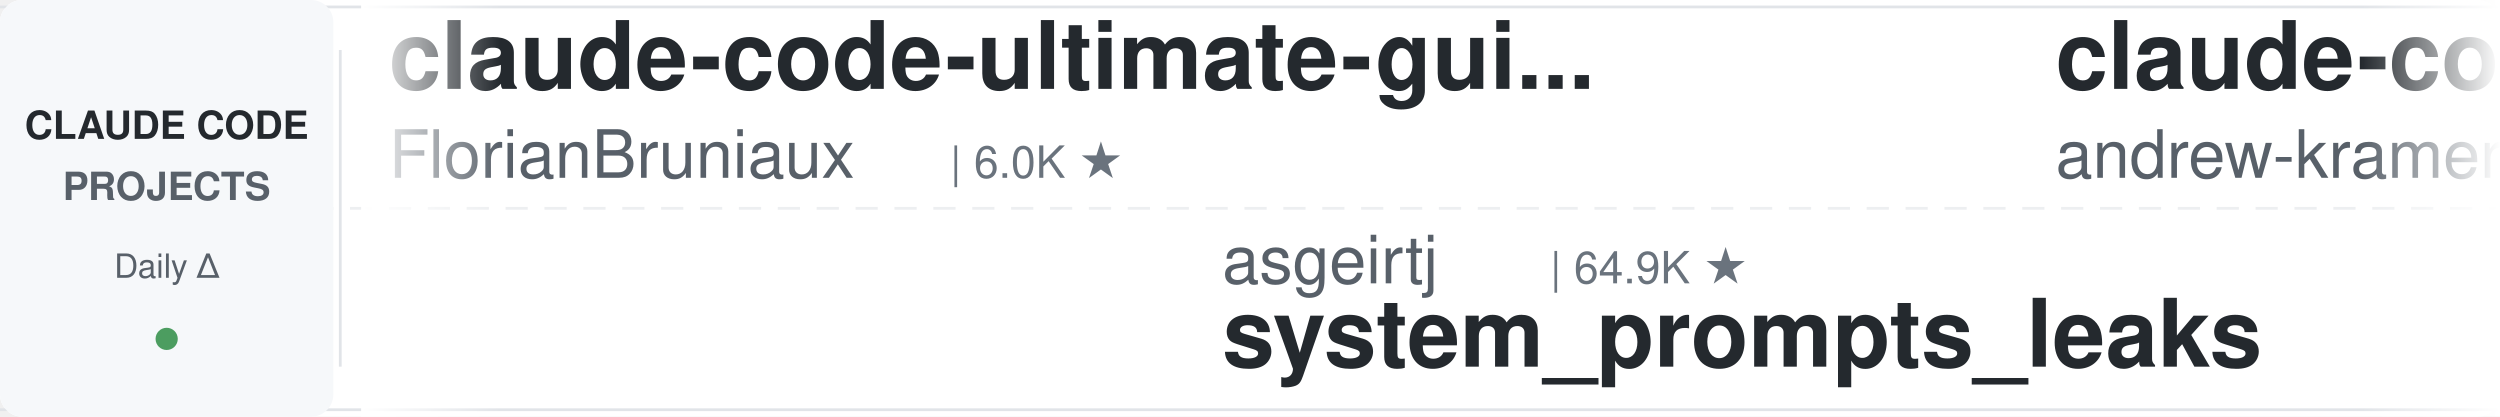
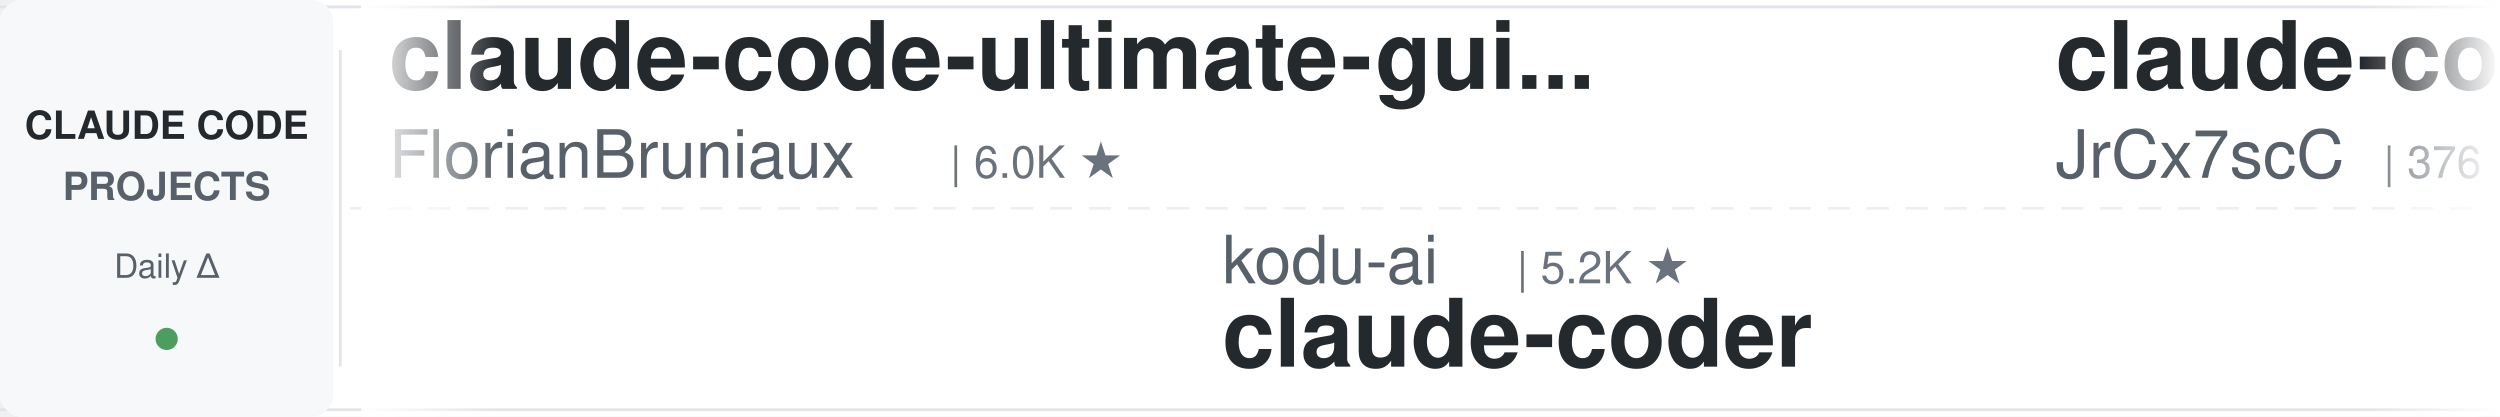
<svg xmlns="http://www.w3.org/2000/svg" width="900" height="150">
  <defs>
    <linearGradient id="leftFade" x1="0%" y1="0%" x2="100%" y2="0%">
      <stop offset="0%" style="stop-color:#ffffff;stop-opacity:1" />
      <stop offset="100%" style="stop-color:#ffffff;stop-opacity:0" />
    </linearGradient>
    <linearGradient id="rightFade" x1="0%" y1="0%" x2="100%" y2="0%">
      <stop offset="0%" style="stop-color:#ffffff;stop-opacity:0" />
      <stop offset="100%" style="stop-color:#ffffff;stop-opacity:1" />
    </linearGradient>
  </defs>
  <rect width="900" height="150" fill="#ffffff" rx="8" />
  <rect x="0" y="2" width="900" height="1" fill="#e1e4e8" />
  <rect x="0" y="147" width="900" height="1" fill="#e1e4e8" />
  <line x1="0" y1="75" x2="900" y2="75" stroke="#e1e4e8" stroke-width="1" stroke-dasharray="8 6" opacity="0.6" />
  <rect x="0" y="0" width="120" height="150" fill="#f6f8fa" rx="8" />
  <text x="60" y="50" font-family="-apple-system, BlinkMacSystemFont, 'Segoe UI', Helvetica, Arial, sans-serif" font-size="14" font-weight="600" fill="#24292e" text-anchor="middle">CLAUDE CODE</text>
  <text x="60" y="72" font-family="-apple-system, BlinkMacSystemFont, 'Segoe UI', Helvetica, Arial, sans-serif" font-size="14" font-weight="600" fill="#586069" text-anchor="middle">PROJECTS</text>
  <text x="60" y="100" font-family="-apple-system, BlinkMacSystemFont, 'Segoe UI', Helvetica, Arial, sans-serif" font-size="12" font-weight="500" fill="#586069" text-anchor="middle">Daily Δ</text>
  <circle cx="60" cy="122" r="4" fill="#22863a" opacity="0.8" />
  <rect x="122" y="18" width="1" height="114" fill="#e1e4e8" />
  <clipPath id="tickerClip">
    <rect x="130" y="0" width="770" height="150" />
  </clipPath>
  <g clip-path="url(#tickerClip)">
    <g id="tickerItems">
      <animateTransform attributeName="transform" attributeType="XML" type="translate" from="0 0" to="-3000 0" dur="54s" repeatCount="indefinite" />
      <g transform="translate(0, 0)">
        <text x="140" y="32" font-family="-apple-system, BlinkMacSystemFont, 'Segoe UI', Helvetica, Arial, sans-serif" font-size="34" font-weight="600" fill="#24292e">claude-code-ultimate-gui...</text>
        <text x="140" y="64" font-family="-apple-system, BlinkMacSystemFont, 'Segoe UI', Helvetica, Arial, sans-serif" font-size="24" font-weight="400" fill="#586069">FlorianBruniaux</text>
        <text x="342" y="64" font-family="-apple-system, BlinkMacSystemFont, 'Segoe UI', Helvetica, Arial, sans-serif" font-size="16" font-weight="500" fill="#6a737d">| 6.0K ★</text>
      </g>
      <g transform="translate(300, 0)">
-         <text x="140" y="102" font-family="-apple-system, BlinkMacSystemFont, 'Segoe UI', Helvetica, Arial, sans-serif" font-size="24" font-weight="400" fill="#586069">asgeirtj</text>
-         <text x="258" y="102" font-family="-apple-system, BlinkMacSystemFont, 'Segoe UI', Helvetica, Arial, sans-serif" font-size="16" font-weight="500" fill="#6a737d">| 64.9K ★</text>
-         <text x="140" y="132" font-family="-apple-system, BlinkMacSystemFont, 'Segoe UI', Helvetica, Arial, sans-serif" font-size="34" font-weight="600" fill="#24292e">system_prompts_leaks</text>
+         <text x="140" y="102" font-family="-apple-system, BlinkMacSystemFont, 'Segoe UI', Helvetica, Arial, sans-serif" font-size="24" font-weight="400" fill="#586069">kodu-ai</text>
+         <text x="246" y="102" font-family="-apple-system, BlinkMacSystemFont, 'Segoe UI', Helvetica, Arial, sans-serif" font-size="16" font-weight="500" fill="#6a737d">| 5.2K ★</text>
+         <text x="140" y="132" font-family="-apple-system, BlinkMacSystemFont, 'Segoe UI', Helvetica, Arial, sans-serif" font-size="34" font-weight="600" fill="#24292e">claude-coder</text>
      </g>
      <g transform="translate(600, 0)">
-         <text x="140" y="32" font-family="-apple-system, BlinkMacSystemFont, 'Segoe UI', Helvetica, Arial, sans-serif" font-size="34" font-weight="600" fill="#24292e">claude-code-source-build</text>
-         <text x="140" y="64" font-family="-apple-system, BlinkMacSystemFont, 'Segoe UI', Helvetica, Arial, sans-serif" font-size="24" font-weight="400" fill="#586069">andrew-kramer-inno</text>
-         <text x="378" y="64" font-family="-apple-system, BlinkMacSystemFont, 'Segoe UI', Helvetica, Arial, sans-serif" font-size="16" font-weight="500" fill="#6a737d">| 595 ★</text>
+         <text x="140" y="32" font-family="-apple-system, BlinkMacSystemFont, 'Segoe UI', Helvetica, Arial, sans-serif" font-size="34" font-weight="600" fill="#24292e">claude-code-source</text>
+         <text x="140" y="64" font-family="-apple-system, BlinkMacSystemFont, 'Segoe UI', Helvetica, Arial, sans-serif" font-size="24" font-weight="400" fill="#586069">JrCx7scC</text>
+         <text x="258" y="64" font-family="-apple-system, BlinkMacSystemFont, 'Segoe UI', Helvetica, Arial, sans-serif" font-size="16" font-weight="500" fill="#6a737d">| 376 ★</text>
      </g>
      <g transform="translate(900, 0)">
-         <text x="140" y="102" font-family="-apple-system, BlinkMacSystemFont, 'Segoe UI', Helvetica, Arial, sans-serif" font-size="24" font-weight="400" fill="#586069">pedrohcgs</text>
-         <text x="270" y="102" font-family="-apple-system, BlinkMacSystemFont, 'Segoe UI', Helvetica, Arial, sans-serif" font-size="16" font-weight="500" fill="#6a737d">| 1.6K ★</text>
-         <text x="140" y="132" font-family="-apple-system, BlinkMacSystemFont, 'Segoe UI', Helvetica, Arial, sans-serif" font-size="34" font-weight="600" fill="#24292e">claude-code-my-workflow</text>
+         <text x="140" y="102" font-family="-apple-system, BlinkMacSystemFont, 'Segoe UI', Helvetica, Arial, sans-serif" font-size="24" font-weight="400" fill="#586069">SeemSeam</text>
+         <text x="258" y="102" font-family="-apple-system, BlinkMacSystemFont, 'Segoe UI', Helvetica, Arial, sans-serif" font-size="16" font-weight="500" fill="#6a737d">| 3.5K ★</text>
+         <text x="140" y="132" font-family="-apple-system, BlinkMacSystemFont, 'Segoe UI', Helvetica, Arial, sans-serif" font-size="34" font-weight="600" fill="#24292e">claude_codex_bridge</text>
      </g>
      <g transform="translate(1200, 0)">
-         <text x="140" y="32" font-family="-apple-system, BlinkMacSystemFont, 'Segoe UI', Helvetica, Arial, sans-serif" font-size="34" font-weight="600" fill="#24292e">awesome-claude-code-plug...</text>
-         <text x="140" y="64" font-family="-apple-system, BlinkMacSystemFont, 'Segoe UI', Helvetica, Arial, sans-serif" font-size="24" font-weight="400" fill="#586069">ccplugins</text>
-         <text x="270" y="64" font-family="-apple-system, BlinkMacSystemFont, 'Segoe UI', Helvetica, Arial, sans-serif" font-size="16" font-weight="500" fill="#6a737d">| 935 ★</text>
+         <text x="140" y="32" font-family="-apple-system, BlinkMacSystemFont, 'Segoe UI', Helvetica, Arial, sans-serif" font-size="34" font-weight="600" fill="#24292e">Auto-claude-code-researc...</text>
+         <text x="140" y="64" font-family="-apple-system, BlinkMacSystemFont, 'Segoe UI', Helvetica, Arial, sans-serif" font-size="24" font-weight="400" fill="#586069">wanshuiyin</text>
+         <text x="282" y="64" font-family="-apple-system, BlinkMacSystemFont, 'Segoe UI', Helvetica, Arial, sans-serif" font-size="16" font-weight="500" fill="#6a737d">| 16.0K ★</text>
      </g>
      <g transform="translate(1500, 0)">
-         <text x="140" y="102" font-family="-apple-system, BlinkMacSystemFont, 'Segoe UI', Helvetica, Arial, sans-serif" font-size="24" font-weight="400" fill="#586069">lorryjovens-hub</text>
-         <text x="342" y="102" font-family="-apple-system, BlinkMacSystemFont, 'Segoe UI', Helvetica, Arial, sans-serif" font-size="16" font-weight="500" fill="#6a737d">| 1.7K ★</text>
-         <text x="140" y="132" font-family="-apple-system, BlinkMacSystemFont, 'Segoe UI', Helvetica, Arial, sans-serif" font-size="34" font-weight="600" fill="#24292e">claude-code-rust</text>
+         <text x="140" y="102" font-family="-apple-system, BlinkMacSystemFont, 'Segoe UI', Helvetica, Arial, sans-serif" font-size="24" font-weight="400" fill="#586069">overwirehq</text>
+         <text x="282" y="102" font-family="-apple-system, BlinkMacSystemFont, 'Segoe UI', Helvetica, Arial, sans-serif" font-size="16" font-weight="500" fill="#6a737d">| 2.8K ★</text>
+         <text x="140" y="132" font-family="-apple-system, BlinkMacSystemFont, 'Segoe UI', Helvetica, Arial, sans-serif" font-size="34" font-weight="600" fill="#24292e">claude-code-telegram</text>
      </g>
      <g transform="translate(1800, 0)">
-         <text x="140" y="32" font-family="-apple-system, BlinkMacSystemFont, 'Segoe UI', Helvetica, Arial, sans-serif" font-size="34" font-weight="600" fill="#24292e">andrej-karpathy-skills</text>
-         <text x="140" y="64" font-family="-apple-system, BlinkMacSystemFont, 'Segoe UI', Helvetica, Arial, sans-serif" font-size="24" font-weight="400" fill="#586069">multica-ai</text>
-         <text x="282" y="64" font-family="-apple-system, BlinkMacSystemFont, 'Segoe UI', Helvetica, Arial, sans-serif" font-size="16" font-weight="500" fill="#6a737d">| 212.4K ★</text>
+         <text x="140" y="32" font-family="-apple-system, BlinkMacSystemFont, 'Segoe UI', Helvetica, Arial, sans-serif" font-size="34" font-weight="600" fill="#24292e">ralph-claude-code</text>
+         <text x="140" y="64" font-family="-apple-system, BlinkMacSystemFont, 'Segoe UI', Helvetica, Arial, sans-serif" font-size="24" font-weight="400" fill="#586069">frankbria</text>
+         <text x="270" y="64" font-family="-apple-system, BlinkMacSystemFont, 'Segoe UI', Helvetica, Arial, sans-serif" font-size="16" font-weight="500" fill="#6a737d">| 9.6K ★</text>
      </g>
      <g transform="translate(2100, 0)">
-         <text x="140" y="102" font-family="-apple-system, BlinkMacSystemFont, 'Segoe UI', Helvetica, Arial, sans-serif" font-size="24" font-weight="400" fill="#586069">AICoderTudou</text>
-         <text x="306" y="102" font-family="-apple-system, BlinkMacSystemFont, 'Segoe UI', Helvetica, Arial, sans-serif" font-size="16" font-weight="500" fill="#6a737d">| 495 ★</text>
-         <text x="140" y="132" font-family="-apple-system, BlinkMacSystemFont, 'Segoe UI', Helvetica, Arial, sans-serif" font-size="34" font-weight="600" fill="#24292e">claude-code-tudou</text>
+         <text x="140" y="102" font-family="-apple-system, BlinkMacSystemFont, 'Segoe UI', Helvetica, Arial, sans-serif" font-size="24" font-weight="400" fill="#586069">xu-xiang</text>
+         <text x="258" y="102" font-family="-apple-system, BlinkMacSystemFont, 'Segoe UI', Helvetica, Arial, sans-serif" font-size="16" font-weight="500" fill="#6a737d">| 1.9K ★</text>
+         <text x="140" y="132" font-family="-apple-system, BlinkMacSystemFont, 'Segoe UI', Helvetica, Arial, sans-serif" font-size="34" font-weight="600" fill="#24292e">everything-claude-code-z...</text>
      </g>
      <g transform="translate(2400, 0)">
-         <text x="140" y="32" font-family="-apple-system, BlinkMacSystemFont, 'Segoe UI', Helvetica, Arial, sans-serif" font-size="34" font-weight="600" fill="#24292e">claude_code_src</text>
-         <text x="140" y="64" font-family="-apple-system, BlinkMacSystemFont, 'Segoe UI', Helvetica, Arial, sans-serif" font-size="24" font-weight="400" fill="#586069">ponponon</text>
-         <text x="258" y="64" font-family="-apple-system, BlinkMacSystemFont, 'Segoe UI', Helvetica, Arial, sans-serif" font-size="16" font-weight="500" fill="#6a737d">| 2.3K ★</text>
+         <text x="140" y="32" font-family="-apple-system, BlinkMacSystemFont, 'Segoe UI', Helvetica, Arial, sans-serif" font-size="34" font-weight="600" fill="#24292e">claude-code-analysis</text>
+         <text x="140" y="64" font-family="-apple-system, BlinkMacSystemFont, 'Segoe UI', Helvetica, Arial, sans-serif" font-size="24" font-weight="400" fill="#586069">liuup</text>
+         <text x="222" y="64" font-family="-apple-system, BlinkMacSystemFont, 'Segoe UI', Helvetica, Arial, sans-serif" font-size="16" font-weight="500" fill="#6a737d">| 3.9K ★</text>
      </g>
      <g transform="translate(2700, 0)">
-         <text x="140" y="102" font-family="-apple-system, BlinkMacSystemFont, 'Segoe UI', Helvetica, Arial, sans-serif" font-size="24" font-weight="400" fill="#586069">Windy3f3f3f3f</text>
-         <text x="318" y="102" font-family="-apple-system, BlinkMacSystemFont, 'Segoe UI', Helvetica, Arial, sans-serif" font-size="16" font-weight="500" fill="#6a737d">| 3.6K ★</text>
-         <text x="140" y="132" font-family="-apple-system, BlinkMacSystemFont, 'Segoe UI', Helvetica, Arial, sans-serif" font-size="34" font-weight="600" fill="#24292e">how-claude-code-works</text>
+         <text x="140" y="102" font-family="-apple-system, BlinkMacSystemFont, 'Segoe UI', Helvetica, Arial, sans-serif" font-size="24" font-weight="400" fill="#586069">affaan-m</text>
+         <text x="258" y="102" font-family="-apple-system, BlinkMacSystemFont, 'Segoe UI', Helvetica, Arial, sans-serif" font-size="16" font-weight="500" fill="#6a737d">| 256.6K ★</text>
+         <text x="140" y="132" font-family="-apple-system, BlinkMacSystemFont, 'Segoe UI', Helvetica, Arial, sans-serif" font-size="34" font-weight="600" fill="#24292e">ECC</text>
      </g>
      <g transform="translate(3000, 0)">
        <text x="140" y="32" font-family="-apple-system, BlinkMacSystemFont, 'Segoe UI', Helvetica, Arial, sans-serif" font-size="34" font-weight="600" fill="#24292e">claude-code-ultimate-gui...</text>
        <text x="140" y="64" font-family="-apple-system, BlinkMacSystemFont, 'Segoe UI', Helvetica, Arial, sans-serif" font-size="24" font-weight="400" fill="#586069">FlorianBruniaux</text>
        <text x="342" y="64" font-family="-apple-system, BlinkMacSystemFont, 'Segoe UI', Helvetica, Arial, sans-serif" font-size="16" font-weight="500" fill="#6a737d">| 6.0K ★</text>
      </g>
      <g transform="translate(3300, 0)">
-         <text x="140" y="102" font-family="-apple-system, BlinkMacSystemFont, 'Segoe UI', Helvetica, Arial, sans-serif" font-size="24" font-weight="400" fill="#586069">asgeirtj</text>
-         <text x="258" y="102" font-family="-apple-system, BlinkMacSystemFont, 'Segoe UI', Helvetica, Arial, sans-serif" font-size="16" font-weight="500" fill="#6a737d">| 64.9K ★</text>
-         <text x="140" y="132" font-family="-apple-system, BlinkMacSystemFont, 'Segoe UI', Helvetica, Arial, sans-serif" font-size="34" font-weight="600" fill="#24292e">system_prompts_leaks</text>
+         <text x="140" y="102" font-family="-apple-system, BlinkMacSystemFont, 'Segoe UI', Helvetica, Arial, sans-serif" font-size="24" font-weight="400" fill="#586069">kodu-ai</text>
+         <text x="246" y="102" font-family="-apple-system, BlinkMacSystemFont, 'Segoe UI', Helvetica, Arial, sans-serif" font-size="16" font-weight="500" fill="#6a737d">| 5.2K ★</text>
+         <text x="140" y="132" font-family="-apple-system, BlinkMacSystemFont, 'Segoe UI', Helvetica, Arial, sans-serif" font-size="34" font-weight="600" fill="#24292e">claude-coder</text>
      </g>
      <g transform="translate(3600, 0)">
-         <text x="140" y="32" font-family="-apple-system, BlinkMacSystemFont, 'Segoe UI', Helvetica, Arial, sans-serif" font-size="34" font-weight="600" fill="#24292e">claude-code-source-build</text>
-         <text x="140" y="64" font-family="-apple-system, BlinkMacSystemFont, 'Segoe UI', Helvetica, Arial, sans-serif" font-size="24" font-weight="400" fill="#586069">andrew-kramer-inno</text>
-         <text x="378" y="64" font-family="-apple-system, BlinkMacSystemFont, 'Segoe UI', Helvetica, Arial, sans-serif" font-size="16" font-weight="500" fill="#6a737d">| 595 ★</text>
+         <text x="140" y="32" font-family="-apple-system, BlinkMacSystemFont, 'Segoe UI', Helvetica, Arial, sans-serif" font-size="34" font-weight="600" fill="#24292e">claude-code-source</text>
+         <text x="140" y="64" font-family="-apple-system, BlinkMacSystemFont, 'Segoe UI', Helvetica, Arial, sans-serif" font-size="24" font-weight="400" fill="#586069">JrCx7scC</text>
+         <text x="258" y="64" font-family="-apple-system, BlinkMacSystemFont, 'Segoe UI', Helvetica, Arial, sans-serif" font-size="16" font-weight="500" fill="#6a737d">| 376 ★</text>
      </g>
      <g transform="translate(3900, 0)">
-         <text x="140" y="102" font-family="-apple-system, BlinkMacSystemFont, 'Segoe UI', Helvetica, Arial, sans-serif" font-size="24" font-weight="400" fill="#586069">pedrohcgs</text>
-         <text x="270" y="102" font-family="-apple-system, BlinkMacSystemFont, 'Segoe UI', Helvetica, Arial, sans-serif" font-size="16" font-weight="500" fill="#6a737d">| 1.6K ★</text>
-         <text x="140" y="132" font-family="-apple-system, BlinkMacSystemFont, 'Segoe UI', Helvetica, Arial, sans-serif" font-size="34" font-weight="600" fill="#24292e">claude-code-my-workflow</text>
+         <text x="140" y="102" font-family="-apple-system, BlinkMacSystemFont, 'Segoe UI', Helvetica, Arial, sans-serif" font-size="24" font-weight="400" fill="#586069">SeemSeam</text>
+         <text x="258" y="102" font-family="-apple-system, BlinkMacSystemFont, 'Segoe UI', Helvetica, Arial, sans-serif" font-size="16" font-weight="500" fill="#6a737d">| 3.5K ★</text>
+         <text x="140" y="132" font-family="-apple-system, BlinkMacSystemFont, 'Segoe UI', Helvetica, Arial, sans-serif" font-size="34" font-weight="600" fill="#24292e">claude_codex_bridge</text>
      </g>
    </g>
  </g>
  <rect x="130" y="0" width="50" height="150" fill="url(#leftFade)" />
  <rect x="850" y="0" width="50" height="150" fill="url(#rightFade)" />
</svg>
